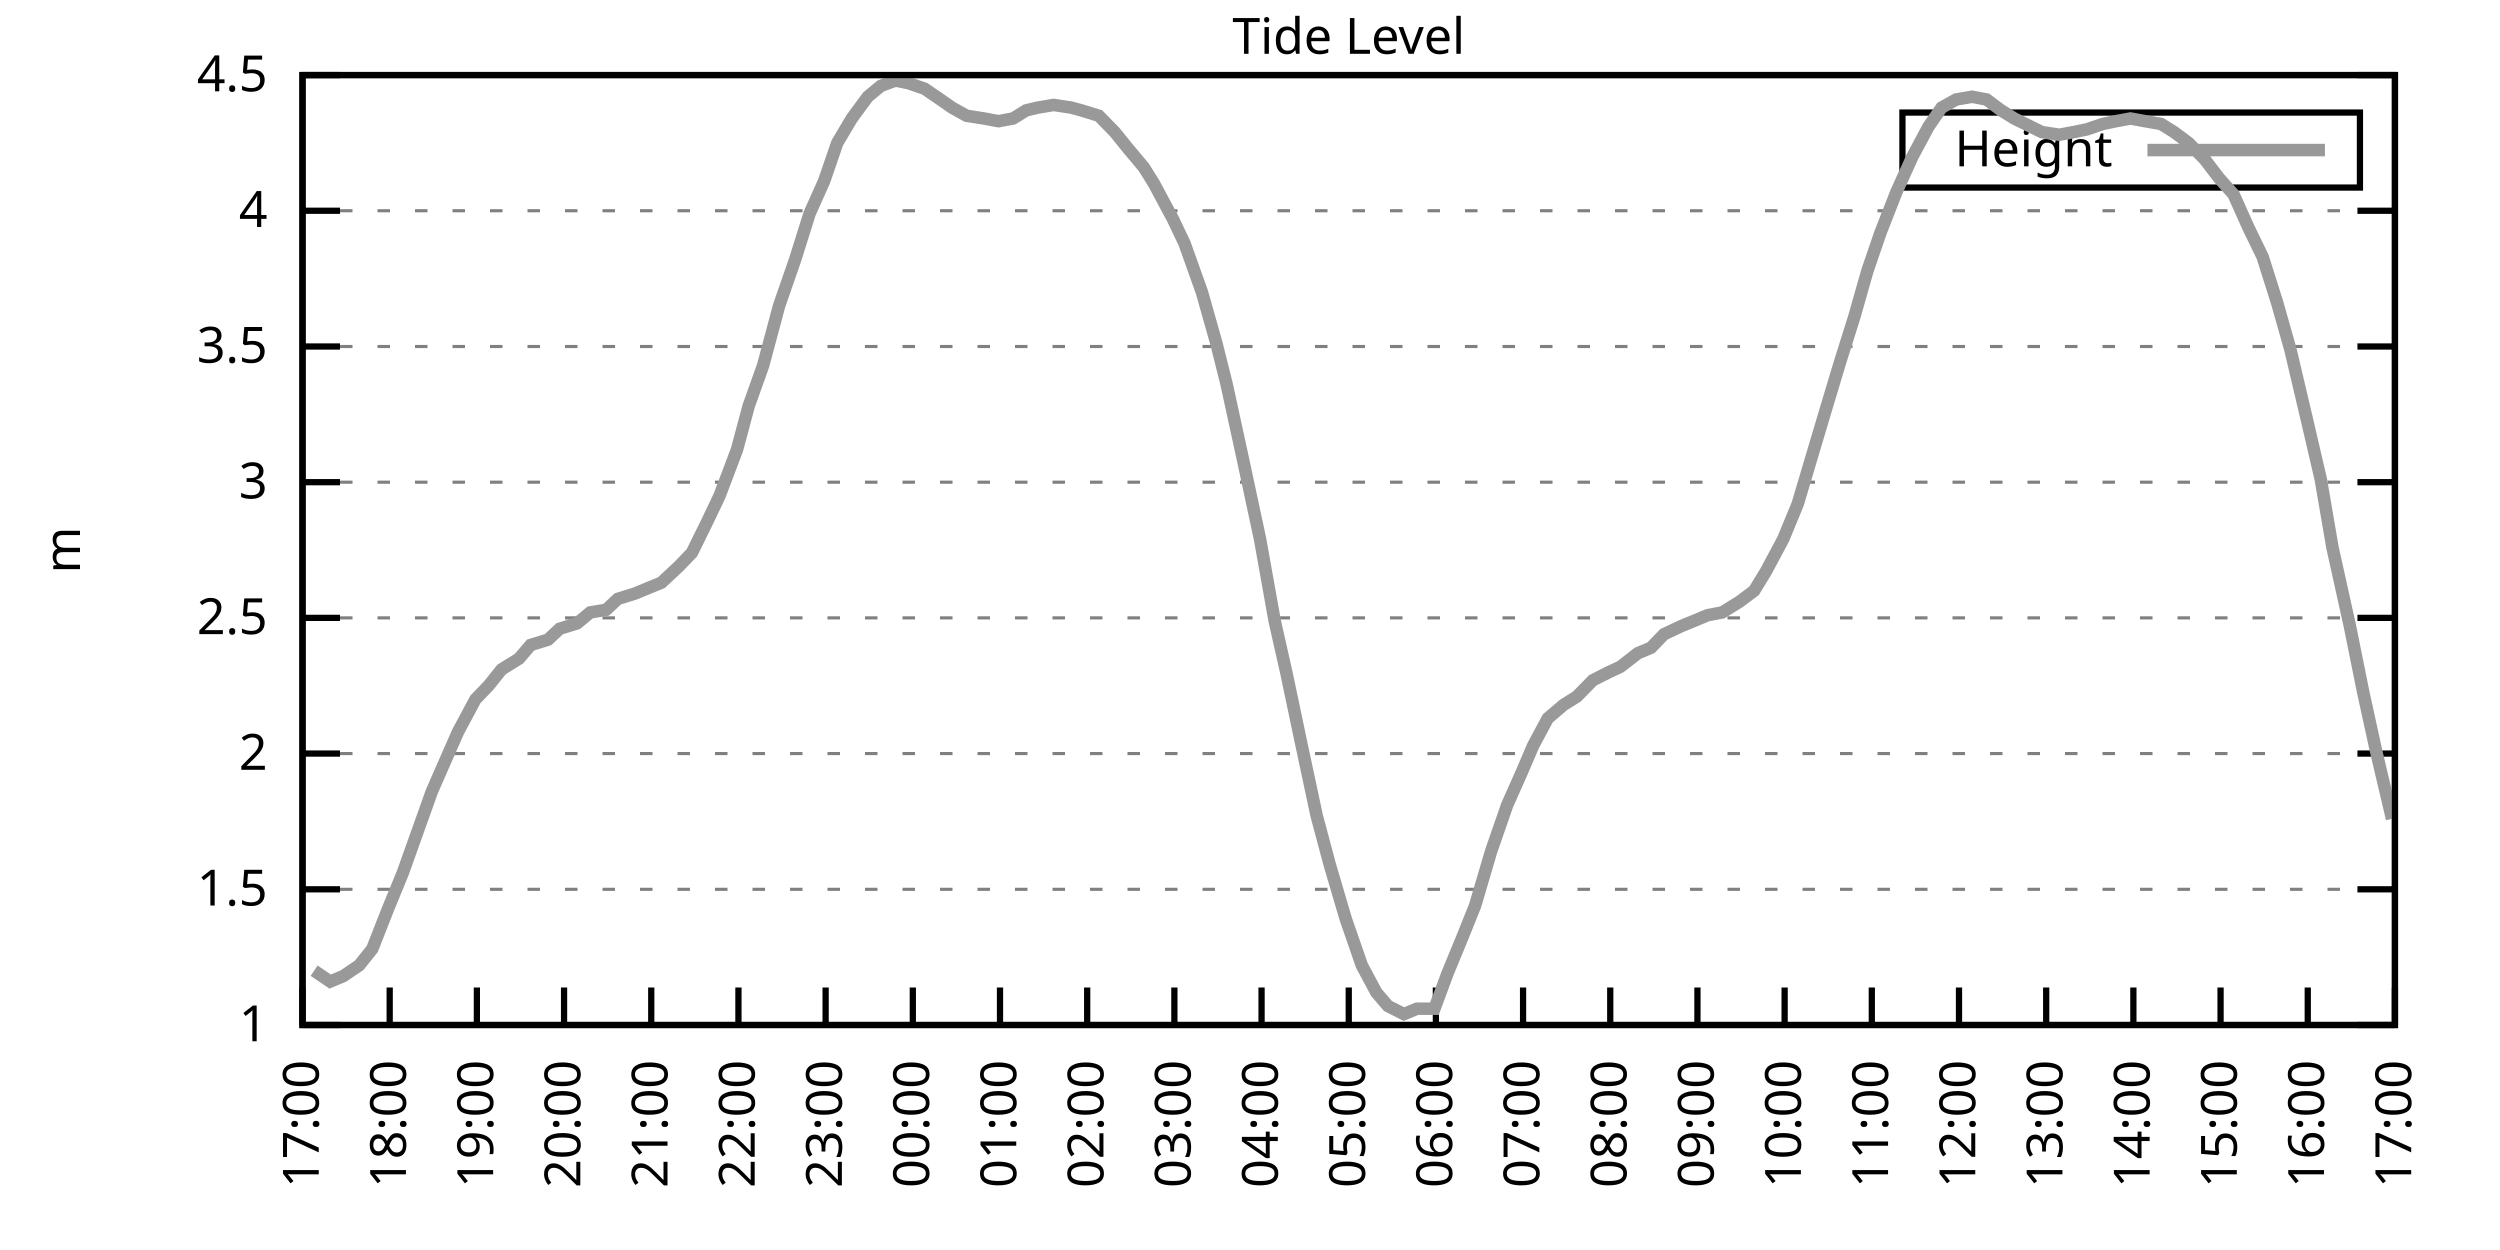
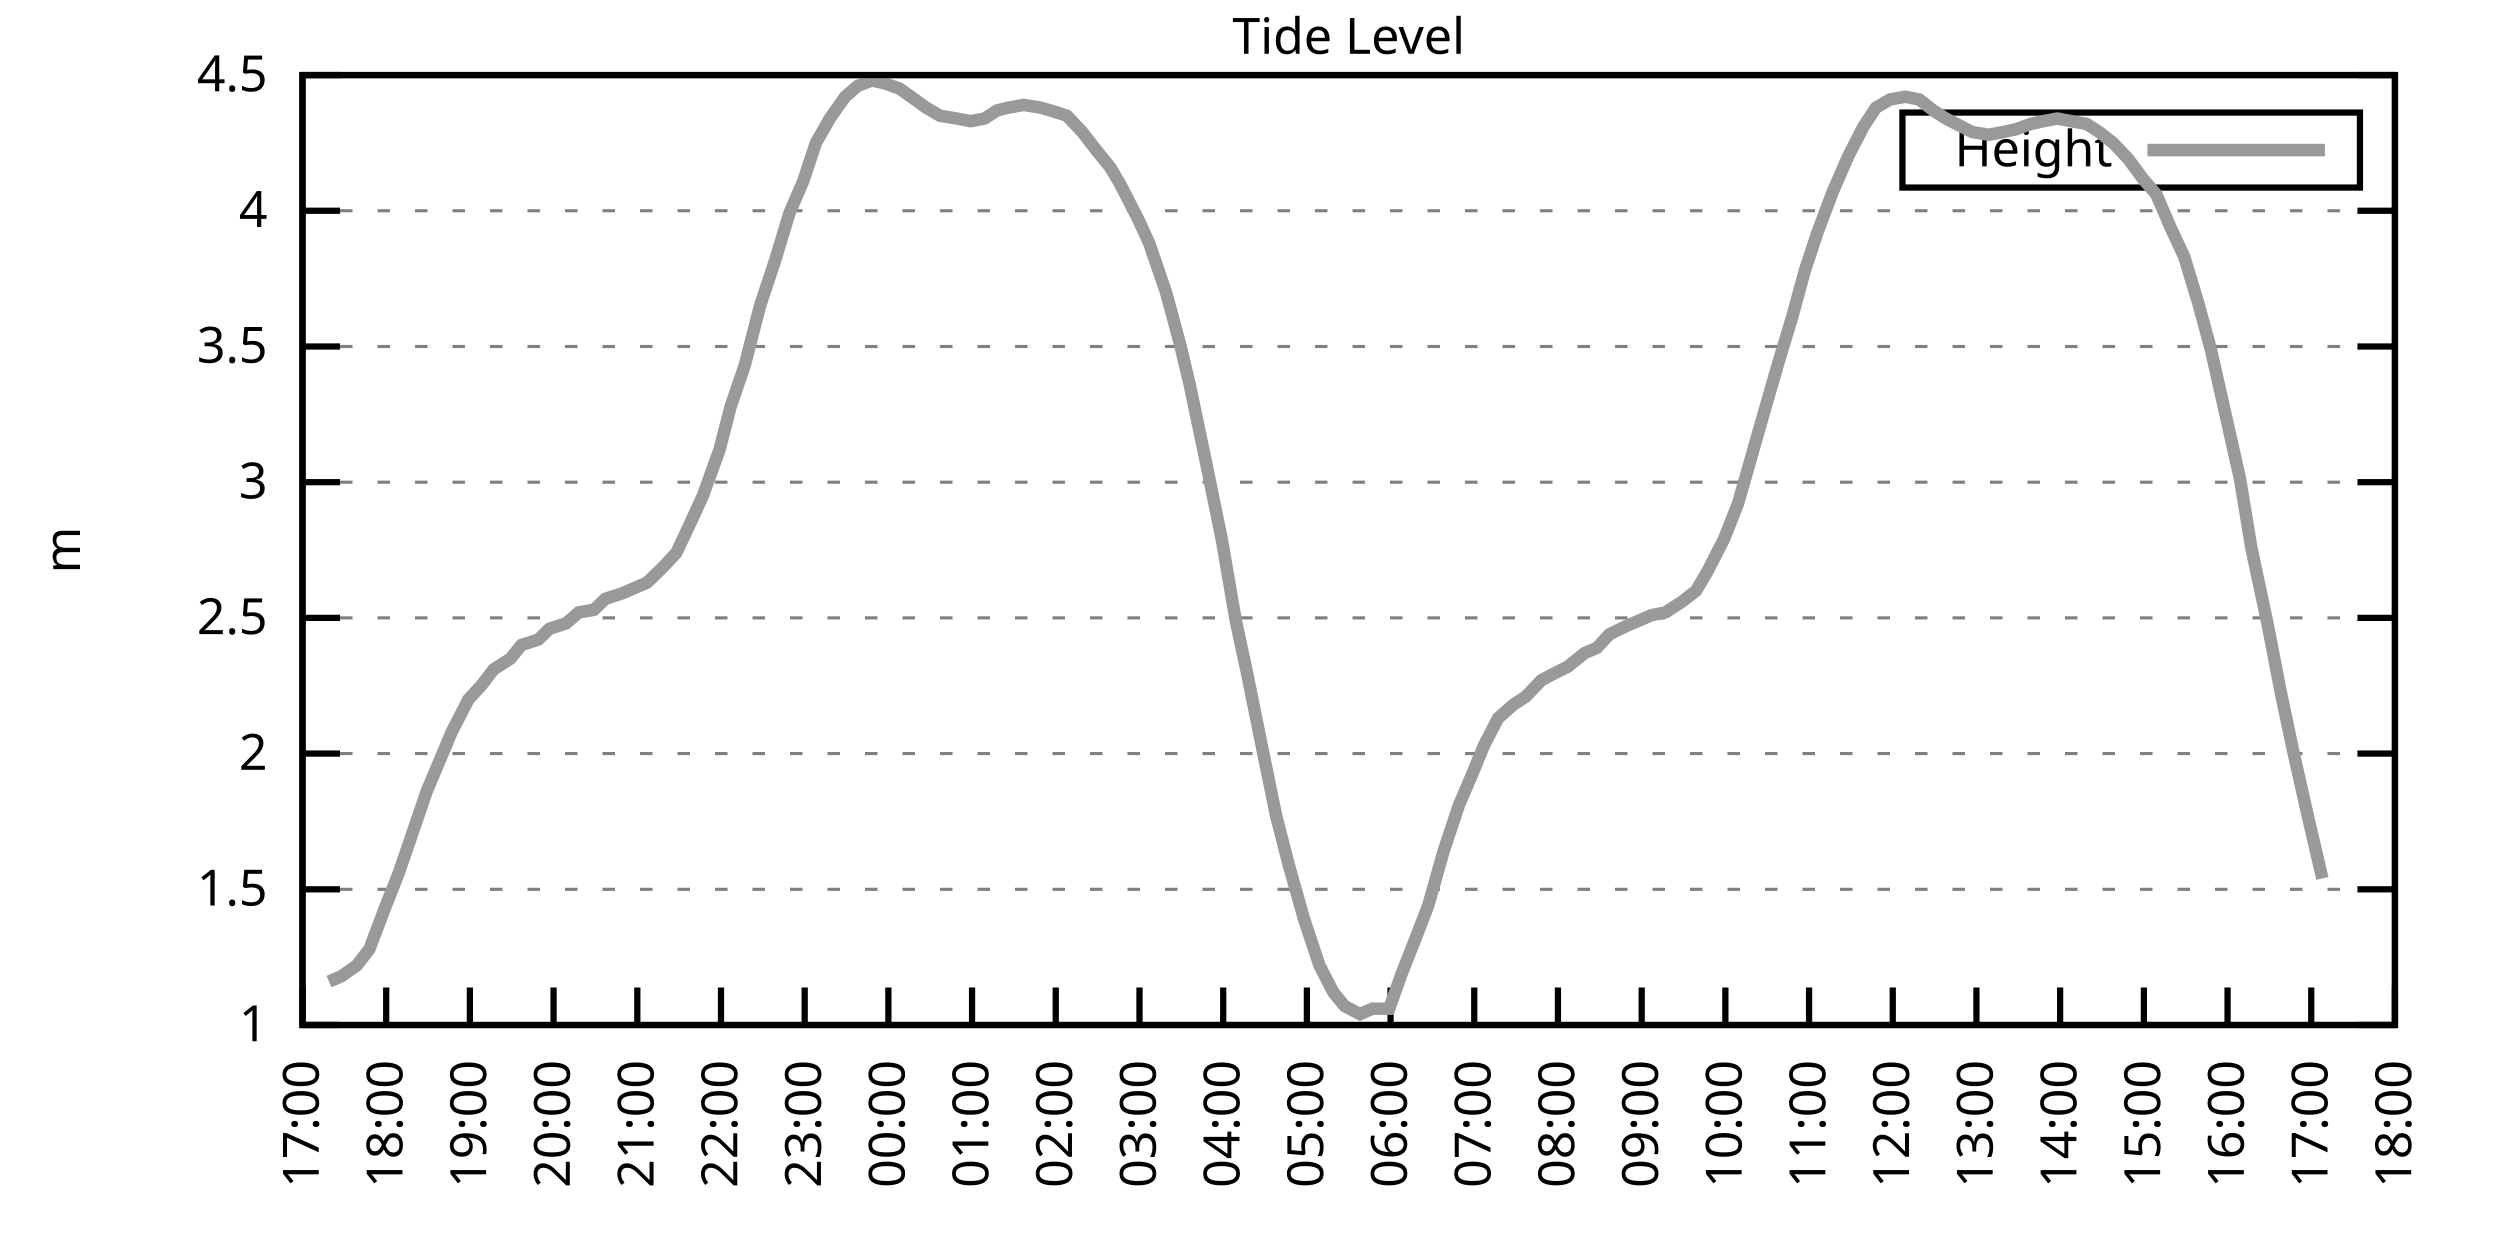
<svg xmlns="http://www.w3.org/2000/svg" xmlns:xlink="http://www.w3.org/1999/xlink" width="400" height="200" viewBox="0 0 400 200">
  <g id="gnuplot_canvas">
    <rect x="0" y="0" width="400" height="200" fill="none" />
    <defs>
      <circle id="gpDot" r="0.5" stroke-width="0.5" stroke="currentColor" />
      <path id="gpPt0" stroke-width="0.333" stroke="currentColor" d="M-1,0 h2 M0,-1 v2" />
      <path id="gpPt1" stroke-width="0.333" stroke="currentColor" d="M-1,-1 L1,1 M1,-1 L-1,1" />
      <path id="gpPt2" stroke-width="0.333" stroke="currentColor" d="M-1,0 L1,0 M0,-1 L0,1 M-1,-1 L1,1 M-1,1 L1,-1" />
      <rect id="gpPt3" stroke-width="0.333" stroke="currentColor" x="-1" y="-1" width="2" height="2" />
      <rect id="gpPt4" stroke-width="0.333" stroke="currentColor" fill="currentColor" x="-1" y="-1" width="2" height="2" />
      <circle id="gpPt5" stroke-width="0.333" stroke="currentColor" cx="0" cy="0" r="1" />
      <use xlink:href="#gpPt5" id="gpPt6" fill="currentColor" stroke="none" />
      <path id="gpPt7" stroke-width="0.333" stroke="currentColor" d="M0,-1.33 L-1.33,0.67 L1.33,0.67 z" />
      <use xlink:href="#gpPt7" id="gpPt8" fill="currentColor" stroke="none" />
      <use xlink:href="#gpPt7" id="gpPt9" stroke="currentColor" transform="rotate(180)" />
      <use xlink:href="#gpPt9" id="gpPt10" fill="currentColor" stroke="none" />
      <use xlink:href="#gpPt3" id="gpPt11" stroke="currentColor" transform="rotate(45)" />
      <use xlink:href="#gpPt11" id="gpPt12" fill="currentColor" stroke="none" />
      <path id="gpPt13" stroke-width="0.333" stroke="currentColor" d="M0,1.330 L1.265,0.411 L0.782,-1.067 L-0.782,-1.076 L-1.265,0.411 z" />
      <use xlink:href="#gpPt13" id="gpPt14" fill="currentColor" stroke="none" />
      <filter id="textbox" filterUnits="objectBoundingBox" x="0" y="0" height="1" width="1">
        <feFlood flood-color="white" flood-opacity="1" result="bgnd" />
        <feComposite in="SourceGraphic" in2="bgnd" operator="atop" />
      </filter>
      <filter id="greybox" filterUnits="objectBoundingBox" x="0" y="0" height="1" width="1">
        <feFlood flood-color="lightgrey" flood-opacity="1" result="grey" />
        <feComposite in="SourceGraphic" in2="grey" operator="atop" />
      </filter>
    </defs>
    <g fill="none" color="white" stroke="currentColor" stroke-width="1.00" stroke-linecap="butt" stroke-linejoin="miter">
</g>
    <g fill="none" color="black" stroke="currentColor" stroke-width="1.00" stroke-linecap="butt" stroke-linejoin="miter">
      <g stroke="none" shape-rendering="crispEdges">
        <polygon fill="rgb(255, 255, 255)" points="48.40,164.00 383.18,164.00 383.18,12.02 48.40,12.02 " />
      </g>
    </g>
    <g fill="none" color="black" stroke="currentColor" stroke-width="1.00" stroke-linecap="butt" stroke-linejoin="miter">
</g>
    <g fill="none" color="black" stroke="black" stroke-width="0.50" stroke-linecap="butt" stroke-linejoin="miter">
</g>
    <g fill="none" color="gray" stroke="currentColor" stroke-width="0.50" stroke-linecap="butt" stroke-linejoin="miter">
      <path stroke="gray" stroke-dasharray="2,4" class="gridline" d="M48.40,164.00 L383.19,164.00  " />
    </g>
    <g fill="none" color="gray" stroke="gray" stroke-width="1.00" stroke-linecap="butt" stroke-linejoin="miter">
</g>
    <g fill="none" color="black" stroke="currentColor" stroke-width="1.00" stroke-linecap="butt" stroke-linejoin="miter">
      <path stroke="black" d="M48.40,164.00 L54.40,164.00 M383.19,164.00 L377.19,164.00  " />
      <g transform="translate(42.80,166.60)" stroke="none" fill="black" font-family="Sans" font-size="8.00" text-anchor="end">
        <text>
          <tspan font-family="Sans"> 1</tspan>
        </text>
      </g>
    </g>
    <g fill="none" color="black" stroke="currentColor" stroke-width="1.00" stroke-linecap="butt" stroke-linejoin="miter">
</g>
    <g fill="none" color="black" stroke="black" stroke-width="0.50" stroke-linecap="butt" stroke-linejoin="miter">
</g>
    <g fill="none" color="gray" stroke="currentColor" stroke-width="0.50" stroke-linecap="butt" stroke-linejoin="miter">
      <path stroke="gray" stroke-dasharray="2,4" class="gridline" d="M48.40,142.29 L383.19,142.29  " />
    </g>
    <g fill="none" color="gray" stroke="gray" stroke-width="1.00" stroke-linecap="butt" stroke-linejoin="miter">
</g>
    <g fill="none" color="black" stroke="currentColor" stroke-width="1.00" stroke-linecap="butt" stroke-linejoin="miter">
      <path stroke="black" d="M48.40,142.29 L54.40,142.29 M383.19,142.29 L377.19,142.29  " />
      <g transform="translate(42.80,144.89)" stroke="none" fill="black" font-family="Sans" font-size="8.00" text-anchor="end">
        <text>
          <tspan font-family="Sans"> 1.5</tspan>
        </text>
      </g>
    </g>
    <g fill="none" color="black" stroke="currentColor" stroke-width="1.00" stroke-linecap="butt" stroke-linejoin="miter">
</g>
    <g fill="none" color="black" stroke="black" stroke-width="0.50" stroke-linecap="butt" stroke-linejoin="miter">
</g>
    <g fill="none" color="gray" stroke="currentColor" stroke-width="0.50" stroke-linecap="butt" stroke-linejoin="miter">
      <path stroke="gray" stroke-dasharray="2,4" class="gridline" d="M48.40,120.57 L383.19,120.57  " />
    </g>
    <g fill="none" color="gray" stroke="gray" stroke-width="1.00" stroke-linecap="butt" stroke-linejoin="miter">
</g>
    <g fill="none" color="black" stroke="currentColor" stroke-width="1.00" stroke-linecap="butt" stroke-linejoin="miter">
      <path stroke="black" d="M48.40,120.57 L54.40,120.57 M383.19,120.57 L377.19,120.57  " />
      <g transform="translate(42.80,123.17)" stroke="none" fill="black" font-family="Sans" font-size="8.00" text-anchor="end">
        <text>
          <tspan font-family="Sans"> 2</tspan>
        </text>
      </g>
    </g>
    <g fill="none" color="black" stroke="currentColor" stroke-width="1.00" stroke-linecap="butt" stroke-linejoin="miter">
</g>
    <g fill="none" color="black" stroke="black" stroke-width="0.50" stroke-linecap="butt" stroke-linejoin="miter">
</g>
    <g fill="none" color="gray" stroke="currentColor" stroke-width="0.50" stroke-linecap="butt" stroke-linejoin="miter">
      <path stroke="gray" stroke-dasharray="2,4" class="gridline" d="M48.40,98.86 L383.19,98.86  " />
    </g>
    <g fill="none" color="gray" stroke="gray" stroke-width="1.00" stroke-linecap="butt" stroke-linejoin="miter">
</g>
    <g fill="none" color="black" stroke="currentColor" stroke-width="1.00" stroke-linecap="butt" stroke-linejoin="miter">
      <path stroke="black" d="M48.40,98.86 L54.40,98.86 M383.19,98.86 L377.19,98.86  " />
      <g transform="translate(42.80,101.46)" stroke="none" fill="black" font-family="Sans" font-size="8.00" text-anchor="end">
        <text>
          <tspan font-family="Sans"> 2.5</tspan>
        </text>
      </g>
    </g>
    <g fill="none" color="black" stroke="currentColor" stroke-width="1.00" stroke-linecap="butt" stroke-linejoin="miter">
</g>
    <g fill="none" color="black" stroke="black" stroke-width="0.50" stroke-linecap="butt" stroke-linejoin="miter">
</g>
    <g fill="none" color="gray" stroke="currentColor" stroke-width="0.50" stroke-linecap="butt" stroke-linejoin="miter">
      <path stroke="gray" stroke-dasharray="2,4" class="gridline" d="M48.40,77.15 L383.19,77.15  " />
    </g>
    <g fill="none" color="gray" stroke="gray" stroke-width="1.00" stroke-linecap="butt" stroke-linejoin="miter">
</g>
    <g fill="none" color="black" stroke="currentColor" stroke-width="1.00" stroke-linecap="butt" stroke-linejoin="miter">
      <path stroke="black" d="M48.40,77.15 L54.40,77.15 M383.19,77.15 L377.19,77.15  " />
      <g transform="translate(42.80,79.75)" stroke="none" fill="black" font-family="Sans" font-size="8.00" text-anchor="end">
        <text>
          <tspan font-family="Sans"> 3</tspan>
        </text>
      </g>
    </g>
    <g fill="none" color="black" stroke="currentColor" stroke-width="1.00" stroke-linecap="butt" stroke-linejoin="miter">
</g>
    <g fill="none" color="black" stroke="black" stroke-width="0.50" stroke-linecap="butt" stroke-linejoin="miter">
</g>
    <g fill="none" color="gray" stroke="currentColor" stroke-width="0.50" stroke-linecap="butt" stroke-linejoin="miter">
      <path stroke="gray" stroke-dasharray="2,4" class="gridline" d="M48.40,55.44 L383.19,55.44  " />
    </g>
    <g fill="none" color="gray" stroke="gray" stroke-width="1.00" stroke-linecap="butt" stroke-linejoin="miter">
</g>
    <g fill="none" color="black" stroke="currentColor" stroke-width="1.00" stroke-linecap="butt" stroke-linejoin="miter">
      <path stroke="black" d="M48.40,55.44 L54.40,55.44 M383.19,55.44 L377.19,55.44  " />
      <g transform="translate(42.80,58.04)" stroke="none" fill="black" font-family="Sans" font-size="8.00" text-anchor="end">
        <text>
          <tspan font-family="Sans"> 3.5</tspan>
        </text>
      </g>
    </g>
    <g fill="none" color="black" stroke="currentColor" stroke-width="1.00" stroke-linecap="butt" stroke-linejoin="miter">
</g>
    <g fill="none" color="black" stroke="black" stroke-width="0.50" stroke-linecap="butt" stroke-linejoin="miter">
</g>
    <g fill="none" color="gray" stroke="currentColor" stroke-width="0.50" stroke-linecap="butt" stroke-linejoin="miter">
      <path stroke="gray" stroke-dasharray="2,4" class="gridline" d="M48.40,33.72 L383.19,33.72  " />
    </g>
    <g fill="none" color="gray" stroke="gray" stroke-width="1.00" stroke-linecap="butt" stroke-linejoin="miter">
</g>
    <g fill="none" color="black" stroke="currentColor" stroke-width="1.00" stroke-linecap="butt" stroke-linejoin="miter">
      <path stroke="black" d="M48.40,33.72 L54.40,33.72 M383.19,33.72 L377.19,33.72  " />
      <g transform="translate(42.80,36.32)" stroke="none" fill="black" font-family="Sans" font-size="8.00" text-anchor="end">
        <text>
          <tspan font-family="Sans"> 4</tspan>
        </text>
      </g>
    </g>
    <g fill="none" color="black" stroke="currentColor" stroke-width="1.00" stroke-linecap="butt" stroke-linejoin="miter">
</g>
    <g fill="none" color="black" stroke="black" stroke-width="0.50" stroke-linecap="butt" stroke-linejoin="miter">
</g>
    <g fill="none" color="gray" stroke="currentColor" stroke-width="0.50" stroke-linecap="butt" stroke-linejoin="miter">
      <path stroke="gray" stroke-dasharray="2,4" class="gridline" d="M48.40,12.01 L383.19,12.01  " />
    </g>
    <g fill="none" color="gray" stroke="gray" stroke-width="1.00" stroke-linecap="butt" stroke-linejoin="miter">
</g>
    <g fill="none" color="black" stroke="currentColor" stroke-width="1.00" stroke-linecap="butt" stroke-linejoin="miter">
      <path stroke="black" d="M48.40,12.01 L54.40,12.01 M383.19,12.01 L377.19,12.01  " />
      <g transform="translate(42.80,14.61)" stroke="none" fill="black" font-family="Sans" font-size="8.00" text-anchor="end">
        <text>
          <tspan font-family="Sans"> 4.5</tspan>
        </text>
      </g>
    </g>
    <g fill="none" color="black" stroke="currentColor" stroke-width="1.00" stroke-linecap="butt" stroke-linejoin="miter">
      <path stroke="black" d="M48.40,164.00 L48.40,158.00  " />
      <g transform="translate(51.00,169.60) rotate(270.00)" stroke="none" fill="black" font-family="Sans" font-size="8.00" text-anchor="end">
        <text>
          <tspan font-family="Sans">17:00</tspan>
        </text>
      </g>
    </g>
    <g fill="none" color="black" stroke="currentColor" stroke-width="1.00" stroke-linecap="butt" stroke-linejoin="miter">
-       <path stroke="black" d="M62.35,164.00 L62.35,158.00  " />
-       <g transform="translate(64.95,169.60) rotate(270.00)" stroke="none" fill="black" font-family="Sans" font-size="8.00" text-anchor="end">
+       <path stroke="black" d="M61.79,164.00 L61.79,158.00  " />
+       <g transform="translate(64.39,169.60) rotate(270.00)" stroke="none" fill="black" font-family="Sans" font-size="8.00" text-anchor="end">
        <text>
          <tspan font-family="Sans">18:00</tspan>
        </text>
      </g>
    </g>
    <g fill="none" color="black" stroke="currentColor" stroke-width="1.00" stroke-linecap="butt" stroke-linejoin="miter">
-       <path stroke="black" d="M76.30,164.00 L76.30,158.00  " />
-       <g transform="translate(78.90,169.60) rotate(270.00)" stroke="none" fill="black" font-family="Sans" font-size="8.00" text-anchor="end">
+       <path stroke="black" d="M75.18,164.00 L75.18,158.00  " />
+       <g transform="translate(77.78,169.60) rotate(270.00)" stroke="none" fill="black" font-family="Sans" font-size="8.00" text-anchor="end">
        <text>
          <tspan font-family="Sans">19:00</tspan>
        </text>
      </g>
    </g>
    <g fill="none" color="black" stroke="currentColor" stroke-width="1.00" stroke-linecap="butt" stroke-linejoin="miter">
-       <path stroke="black" d="M90.25,164.00 L90.25,158.00  " />
-       <g transform="translate(92.85,169.60) rotate(270.00)" stroke="none" fill="black" font-family="Sans" font-size="8.00" text-anchor="end">
+       <path stroke="black" d="M88.57,164.00 L88.57,158.00  " />
+       <g transform="translate(91.17,169.60) rotate(270.00)" stroke="none" fill="black" font-family="Sans" font-size="8.00" text-anchor="end">
        <text>
          <tspan font-family="Sans">20:00</tspan>
        </text>
      </g>
    </g>
    <g fill="none" color="black" stroke="currentColor" stroke-width="1.00" stroke-linecap="butt" stroke-linejoin="miter">
-       <path stroke="black" d="M104.20,164.00 L104.20,158.00  " />
-       <g transform="translate(106.80,169.60) rotate(270.00)" stroke="none" fill="black" font-family="Sans" font-size="8.00" text-anchor="end">
+       <path stroke="black" d="M101.97,164.00 L101.97,158.00  " />
+       <g transform="translate(104.57,169.60) rotate(270.00)" stroke="none" fill="black" font-family="Sans" font-size="8.00" text-anchor="end">
        <text>
          <tspan font-family="Sans">21:00</tspan>
        </text>
      </g>
    </g>
    <g fill="none" color="black" stroke="currentColor" stroke-width="1.00" stroke-linecap="butt" stroke-linejoin="miter">
-       <path stroke="black" d="M118.15,164.00 L118.15,158.00  " />
-       <g transform="translate(120.75,169.60) rotate(270.00)" stroke="none" fill="black" font-family="Sans" font-size="8.00" text-anchor="end">
+       <path stroke="black" d="M115.36,164.00 L115.36,158.00  " />
+       <g transform="translate(117.96,169.60) rotate(270.00)" stroke="none" fill="black" font-family="Sans" font-size="8.00" text-anchor="end">
        <text>
          <tspan font-family="Sans">22:00</tspan>
        </text>
      </g>
    </g>
    <g fill="none" color="black" stroke="currentColor" stroke-width="1.00" stroke-linecap="butt" stroke-linejoin="miter">
-       <path stroke="black" d="M132.10,164.00 L132.10,158.00  " />
-       <g transform="translate(134.70,169.60) rotate(270.00)" stroke="none" fill="black" font-family="Sans" font-size="8.00" text-anchor="end">
+       <path stroke="black" d="M128.75,164.00 L128.75,158.00  " />
+       <g transform="translate(131.35,169.60) rotate(270.00)" stroke="none" fill="black" font-family="Sans" font-size="8.00" text-anchor="end">
        <text>
          <tspan font-family="Sans">23:00</tspan>
        </text>
      </g>
    </g>
    <g fill="none" color="black" stroke="currentColor" stroke-width="1.00" stroke-linecap="butt" stroke-linejoin="miter">
-       <path stroke="black" d="M146.05,164.00 L146.05,158.00  " />
-       <g transform="translate(148.65,169.60) rotate(270.00)" stroke="none" fill="black" font-family="Sans" font-size="8.00" text-anchor="end">
+       <path stroke="black" d="M142.14,164.00 L142.14,158.00  " />
+       <g transform="translate(144.74,169.60) rotate(270.00)" stroke="none" fill="black" font-family="Sans" font-size="8.00" text-anchor="end">
        <text>
          <tspan font-family="Sans">00:00</tspan>
        </text>
      </g>
    </g>
    <g fill="none" color="black" stroke="currentColor" stroke-width="1.00" stroke-linecap="butt" stroke-linejoin="miter">
-       <path stroke="black" d="M160.00,164.00 L160.00,158.00  " />
-       <g transform="translate(162.60,169.60) rotate(270.00)" stroke="none" fill="black" font-family="Sans" font-size="8.00" text-anchor="end">
+       <path stroke="black" d="M155.53,164.00 L155.53,158.00  " />
+       <g transform="translate(158.13,169.60) rotate(270.00)" stroke="none" fill="black" font-family="Sans" font-size="8.00" text-anchor="end">
        <text>
          <tspan font-family="Sans">01:00</tspan>
        </text>
      </g>
    </g>
    <g fill="none" color="black" stroke="currentColor" stroke-width="1.00" stroke-linecap="butt" stroke-linejoin="miter">
-       <path stroke="black" d="M173.95,164.00 L173.95,158.00  " />
-       <g transform="translate(176.55,169.60) rotate(270.00)" stroke="none" fill="black" font-family="Sans" font-size="8.00" text-anchor="end">
+       <path stroke="black" d="M168.92,164.00 L168.92,158.00  " />
+       <g transform="translate(171.52,169.60) rotate(270.00)" stroke="none" fill="black" font-family="Sans" font-size="8.00" text-anchor="end">
        <text>
          <tspan font-family="Sans">02:00</tspan>
        </text>
      </g>
    </g>
    <g fill="none" color="black" stroke="currentColor" stroke-width="1.00" stroke-linecap="butt" stroke-linejoin="miter">
-       <path stroke="black" d="M187.90,164.00 L187.90,158.00  " />
-       <g transform="translate(190.50,169.60) rotate(270.00)" stroke="none" fill="black" font-family="Sans" font-size="8.00" text-anchor="end">
+       <path stroke="black" d="M182.32,164.00 L182.32,158.00  " />
+       <g transform="translate(184.92,169.60) rotate(270.00)" stroke="none" fill="black" font-family="Sans" font-size="8.00" text-anchor="end">
        <text>
          <tspan font-family="Sans">03:00</tspan>
        </text>
      </g>
    </g>
    <g fill="none" color="black" stroke="currentColor" stroke-width="1.00" stroke-linecap="butt" stroke-linejoin="miter">
-       <path stroke="black" d="M201.85,164.00 L201.85,158.00  " />
-       <g transform="translate(204.45,169.60) rotate(270.00)" stroke="none" fill="black" font-family="Sans" font-size="8.00" text-anchor="end">
+       <path stroke="black" d="M195.71,164.00 L195.71,158.00  " />
+       <g transform="translate(198.31,169.60) rotate(270.00)" stroke="none" fill="black" font-family="Sans" font-size="8.00" text-anchor="end">
        <text>
          <tspan font-family="Sans">04:00</tspan>
        </text>
      </g>
    </g>
    <g fill="none" color="black" stroke="currentColor" stroke-width="1.00" stroke-linecap="butt" stroke-linejoin="miter">
-       <path stroke="black" d="M215.80,164.00 L215.80,158.00  " />
-       <g transform="translate(218.40,169.60) rotate(270.00)" stroke="none" fill="black" font-family="Sans" font-size="8.00" text-anchor="end">
+       <path stroke="black" d="M209.10,164.00 L209.10,158.00  " />
+       <g transform="translate(211.70,169.60) rotate(270.00)" stroke="none" fill="black" font-family="Sans" font-size="8.00" text-anchor="end">
        <text>
          <tspan font-family="Sans">05:00</tspan>
        </text>
      </g>
    </g>
    <g fill="none" color="black" stroke="currentColor" stroke-width="1.00" stroke-linecap="butt" stroke-linejoin="miter">
-       <path stroke="black" d="M229.74,164.00 L229.74,158.00  " />
-       <g transform="translate(232.34,169.60) rotate(270.00)" stroke="none" fill="black" font-family="Sans" font-size="8.00" text-anchor="end">
+       <path stroke="black" d="M222.49,164.00 L222.49,158.00  " />
+       <g transform="translate(225.09,169.60) rotate(270.00)" stroke="none" fill="black" font-family="Sans" font-size="8.00" text-anchor="end">
        <text>
          <tspan font-family="Sans">06:00</tspan>
        </text>
      </g>
    </g>
    <g fill="none" color="black" stroke="currentColor" stroke-width="1.00" stroke-linecap="butt" stroke-linejoin="miter">
-       <path stroke="black" d="M243.69,164.00 L243.69,158.00  " />
-       <g transform="translate(246.29,169.60) rotate(270.00)" stroke="none" fill="black" font-family="Sans" font-size="8.00" text-anchor="end">
+       <path stroke="black" d="M235.88,164.00 L235.88,158.00  " />
+       <g transform="translate(238.48,169.60) rotate(270.00)" stroke="none" fill="black" font-family="Sans" font-size="8.00" text-anchor="end">
        <text>
          <tspan font-family="Sans">07:00</tspan>
        </text>
      </g>
    </g>
    <g fill="none" color="black" stroke="currentColor" stroke-width="1.00" stroke-linecap="butt" stroke-linejoin="miter">
-       <path stroke="black" d="M257.64,164.00 L257.64,158.00  " />
-       <g transform="translate(260.24,169.60) rotate(270.00)" stroke="none" fill="black" font-family="Sans" font-size="8.00" text-anchor="end">
+       <path stroke="black" d="M249.27,164.00 L249.27,158.00  " />
+       <g transform="translate(251.87,169.60) rotate(270.00)" stroke="none" fill="black" font-family="Sans" font-size="8.00" text-anchor="end">
        <text>
          <tspan font-family="Sans">08:00</tspan>
        </text>
      </g>
    </g>
    <g fill="none" color="black" stroke="currentColor" stroke-width="1.00" stroke-linecap="butt" stroke-linejoin="miter">
-       <path stroke="black" d="M271.59,164.00 L271.59,158.00  " />
-       <g transform="translate(274.19,169.60) rotate(270.00)" stroke="none" fill="black" font-family="Sans" font-size="8.00" text-anchor="end">
+       <path stroke="black" d="M262.67,164.00 L262.67,158.00  " />
+       <g transform="translate(265.27,169.60) rotate(270.00)" stroke="none" fill="black" font-family="Sans" font-size="8.00" text-anchor="end">
        <text>
          <tspan font-family="Sans">09:00</tspan>
        </text>
      </g>
    </g>
    <g fill="none" color="black" stroke="currentColor" stroke-width="1.00" stroke-linecap="butt" stroke-linejoin="miter">
-       <path stroke="black" d="M285.54,164.00 L285.54,158.00  " />
-       <g transform="translate(288.14,169.60) rotate(270.00)" stroke="none" fill="black" font-family="Sans" font-size="8.00" text-anchor="end">
+       <path stroke="black" d="M276.06,164.00 L276.06,158.00  " />
+       <g transform="translate(278.66,169.60) rotate(270.00)" stroke="none" fill="black" font-family="Sans" font-size="8.00" text-anchor="end">
        <text>
          <tspan font-family="Sans">10:00</tspan>
        </text>
      </g>
    </g>
    <g fill="none" color="black" stroke="currentColor" stroke-width="1.00" stroke-linecap="butt" stroke-linejoin="miter">
-       <path stroke="black" d="M299.49,164.00 L299.49,158.00  " />
-       <g transform="translate(302.09,169.60) rotate(270.00)" stroke="none" fill="black" font-family="Sans" font-size="8.00" text-anchor="end">
+       <path stroke="black" d="M289.45,164.00 L289.45,158.00  " />
+       <g transform="translate(292.05,169.60) rotate(270.00)" stroke="none" fill="black" font-family="Sans" font-size="8.00" text-anchor="end">
        <text>
          <tspan font-family="Sans">11:00</tspan>
        </text>
      </g>
    </g>
    <g fill="none" color="black" stroke="currentColor" stroke-width="1.00" stroke-linecap="butt" stroke-linejoin="miter">
-       <path stroke="black" d="M313.44,164.00 L313.44,158.00  " />
-       <g transform="translate(316.04,169.60) rotate(270.00)" stroke="none" fill="black" font-family="Sans" font-size="8.00" text-anchor="end">
+       <path stroke="black" d="M302.84,164.00 L302.84,158.00  " />
+       <g transform="translate(305.44,169.60) rotate(270.00)" stroke="none" fill="black" font-family="Sans" font-size="8.00" text-anchor="end">
        <text>
          <tspan font-family="Sans">12:00</tspan>
        </text>
      </g>
    </g>
    <g fill="none" color="black" stroke="currentColor" stroke-width="1.00" stroke-linecap="butt" stroke-linejoin="miter">
-       <path stroke="black" d="M327.39,164.00 L327.39,158.00  " />
-       <g transform="translate(329.99,169.60) rotate(270.00)" stroke="none" fill="black" font-family="Sans" font-size="8.00" text-anchor="end">
+       <path stroke="black" d="M316.23,164.00 L316.23,158.00  " />
+       <g transform="translate(318.83,169.60) rotate(270.00)" stroke="none" fill="black" font-family="Sans" font-size="8.00" text-anchor="end">
        <text>
          <tspan font-family="Sans">13:00</tspan>
        </text>
      </g>
    </g>
    <g fill="none" color="black" stroke="currentColor" stroke-width="1.00" stroke-linecap="butt" stroke-linejoin="miter">
-       <path stroke="black" d="M341.34,164.00 L341.34,158.00  " />
-       <g transform="translate(343.94,169.60) rotate(270.00)" stroke="none" fill="black" font-family="Sans" font-size="8.00" text-anchor="end">
+       <path stroke="black" d="M329.62,164.00 L329.62,158.00  " />
+       <g transform="translate(332.22,169.60) rotate(270.00)" stroke="none" fill="black" font-family="Sans" font-size="8.00" text-anchor="end">
        <text>
          <tspan font-family="Sans">14:00</tspan>
        </text>
      </g>
    </g>
    <g fill="none" color="black" stroke="currentColor" stroke-width="1.00" stroke-linecap="butt" stroke-linejoin="miter">
-       <path stroke="black" d="M355.29,164.00 L355.29,158.00  " />
-       <g transform="translate(357.89,169.60) rotate(270.00)" stroke="none" fill="black" font-family="Sans" font-size="8.00" text-anchor="end">
+       <path stroke="black" d="M343.02,164.00 L343.02,158.00  " />
+       <g transform="translate(345.62,169.60) rotate(270.00)" stroke="none" fill="black" font-family="Sans" font-size="8.00" text-anchor="end">
        <text>
          <tspan font-family="Sans">15:00</tspan>
        </text>
      </g>
    </g>
    <g fill="none" color="black" stroke="currentColor" stroke-width="1.00" stroke-linecap="butt" stroke-linejoin="miter">
-       <path stroke="black" d="M369.24,164.00 L369.24,158.00  " />
-       <g transform="translate(371.84,169.60) rotate(270.00)" stroke="none" fill="black" font-family="Sans" font-size="8.00" text-anchor="end">
+       <path stroke="black" d="M356.41,164.00 L356.41,158.00  " />
+       <g transform="translate(359.01,169.60) rotate(270.00)" stroke="none" fill="black" font-family="Sans" font-size="8.00" text-anchor="end">
        <text>
          <tspan font-family="Sans">16:00</tspan>
+         </text>
+       </g>
+     </g>
+     <g fill="none" color="black" stroke="currentColor" stroke-width="1.00" stroke-linecap="butt" stroke-linejoin="miter">
+       <path stroke="black" d="M369.80,164.00 L369.80,158.00  " />
+       <g transform="translate(372.40,169.60) rotate(270.00)" stroke="none" fill="black" font-family="Sans" font-size="8.00" text-anchor="end">
+         <text>
+           <tspan font-family="Sans">17:00</tspan>
        </text>
      </g>
    </g>
    <g fill="none" color="black" stroke="currentColor" stroke-width="1.00" stroke-linecap="butt" stroke-linejoin="miter">
      <path stroke="black" d="M383.19,164.00 L383.19,158.00  " />
      <g transform="translate(385.79,169.60) rotate(270.00)" stroke="none" fill="black" font-family="Sans" font-size="8.00" text-anchor="end">
        <text>
-           <tspan font-family="Sans">17:00</tspan>
+           <tspan font-family="Sans">18:00</tspan>
        </text>
      </g>
    </g>
    <g fill="none" color="black" stroke="currentColor" stroke-width="1.00" stroke-linecap="butt" stroke-linejoin="miter">
</g>
    <g fill="none" color="black" stroke="currentColor" stroke-width="1.00" stroke-linecap="butt" stroke-linejoin="miter">
      <path stroke="black" d="M48.40,12.01 L48.40,164.00 L383.19,164.00 L383.19,12.01 L48.40,12.01 Z  " />
    </g>
    <g fill="none" color="black" stroke="currentColor" stroke-width="1.00" stroke-linecap="butt" stroke-linejoin="miter">
</g>
    <g fill="none" color="black" stroke="currentColor" stroke-width="1.00" stroke-linecap="butt" stroke-linejoin="miter">
      <path stroke="black" d="M304.39,30.01 L304.39,18.01 L377.59,18.01 L377.59,30.01 L304.39,30.01 Z  " />
    </g>
    <g id="Tide_level_plot_1">
      <g fill="none" color="white" stroke="black" stroke-width="2.00" stroke-linecap="butt" stroke-linejoin="miter">
</g>
      <g fill="none" color="black" stroke="currentColor" stroke-width="2.00" stroke-linecap="butt" stroke-linejoin="miter">
        <g transform="translate(337.99,26.61)" stroke="none" fill="black" font-family="Sans" font-size="8.00" text-anchor="end">
          <text>
            <tspan font-family="Sans">Height</tspan>
          </text>
        </g>
      </g>
      <g fill="none" color="black" stroke="currentColor" stroke-width="2.00" stroke-linecap="butt" stroke-linejoin="miter">
-         <path stroke="rgb(153, 153, 153)" d="M343.59,24.01 L371.99,24.01 M50.26,155.31 L52.82,157.05 L54.91,156.18 L57.47,154.45 L59.56,151.84 L62.12,145.33   L64.44,139.68 L66.30,134.47 L69.09,126.65 L71.18,121.88 L73.28,117.10 L76.07,111.89 L78.16,109.72 L80.25,107.11   L83.04,105.38 L84.90,103.20 L87.69,102.34 L89.55,100.60 L92.34,99.73 L94.43,97.99 L96.99,97.56 L98.85,95.82   L101.64,94.95 L103.73,94.08 L105.83,93.22 L108.62,90.61 L110.71,88.44 L113.27,83.23 L115.13,79.32 L117.92,71.94   L119.78,64.99 L122.10,58.48 L124.66,48.92 L127.22,41.54 L129.54,34.16 L131.87,28.95 L133.96,22.87 L136.28,18.96   L138.84,15.48 L140.93,13.75 L143.26,12.88 L145.35,13.31 L147.91,14.18 L150.46,15.92 L152.32,17.22 L154.65,18.52   L157.44,18.96 L159.76,19.39 L162.09,18.96 L164.18,17.66 L166.04,17.22 L168.60,16.79 L171.39,17.22 L173.02,17.66   L175.81,18.52 L178.36,21.13 L180.46,23.73 L183.01,26.77 L184.64,29.38 L187.66,35.03 L189.52,38.93 L192.31,46.75   L194.64,55.00 L196.27,61.52 L198.82,73.24 L201.61,86.27 L203.94,99.30 L205.80,107.55 L208.36,119.71 L210.68,130.56   L212.77,138.38 L215.33,147.06 L217.89,154.45 L220.21,158.79 L222.07,160.96 L224.63,162.26 L226.72,161.39 L229.51,161.39   L231.60,155.75 L233.93,150.10 L236.02,144.89 L238.58,136.21 L241.14,128.83 L243.46,123.61 L245.32,119.27 L247.65,114.93   L250.20,112.76 L252.30,111.45 L254.85,108.85 L257.41,107.55 L259.27,106.68 L262.06,104.51 L264.15,103.64 L266.25,101.47   L269.04,100.16 L271.13,99.30 L273.22,98.43 L275.55,97.99 L278.34,96.26 L280.66,94.52 L282.52,91.48 L285.31,86.27   L287.64,80.62 L289.96,72.81 L292.29,64.99 L294.38,58.04 L296.70,50.66 L298.80,43.28 L300.89,37.20 L303.44,30.68   L306.00,25.04 L308.56,20.26 L310.65,17.22 L312.98,15.92 L315.53,15.48 L317.86,15.92 L320.18,17.66 L322.28,18.96   L326.69,21.13 L329.48,21.56 L331.81,21.13 L333.90,20.70 L336.46,19.83 L338.55,19.39 L340.88,18.96 L343.20,19.39   L345.76,19.83 L347.85,21.13 L350.18,22.87 L352.73,25.47 L355.06,28.51 L357.38,31.12 L359.71,36.33 L362.03,41.11   L364.36,48.49 L366.45,55.87 L369.01,66.73 L371.33,76.71 L373.19,87.57 L375.98,100.16 L378.08,110.59 L380.17,120.14   L382.73,131.00  " />
+         <path stroke="rgb(153, 153, 153)" d="M343.59,24.01 L371.99,24.01 M52.64,157.05 L54.65,156.18 L57.10,154.45 L59.11,151.84 L61.57,145.33 L63.80,139.68   L65.59,134.47 L68.26,126.65 L70.27,121.88 L72.28,117.10 L74.96,111.89 L76.97,109.72 L78.98,107.11 L81.66,105.38   L83.44,103.20 L86.12,102.34 L87.91,100.60 L90.58,99.73 L92.59,97.99 L95.05,97.56 L96.83,95.82 L99.51,94.95   L101.52,94.08 L103.53,93.22 L106.21,90.61 L108.22,88.44 L110.67,83.23 L112.46,79.32 L115.13,71.94 L116.92,64.99   L119.15,58.48 L121.61,48.92 L124.06,41.54 L126.29,34.16 L128.53,28.95 L130.54,22.87 L132.77,18.96 L135.22,15.48   L137.23,13.75 L139.46,12.88 L141.47,13.31 L143.93,14.18 L146.38,15.92 L148.17,17.22 L150.40,18.52 L153.08,18.96   L155.31,19.39 L157.54,18.96 L159.55,17.66 L161.34,17.22 L163.79,16.79 L166.47,17.22 L168.03,17.66 L170.71,18.52   L173.17,21.13 L175.17,23.73 L177.63,26.77 L179.19,29.38 L182.09,35.03 L183.88,38.93 L186.56,46.75 L188.79,55.00   L190.35,61.52 L192.81,73.24 L195.48,86.27 L197.72,99.30 L199.50,107.55 L201.96,119.71 L204.19,130.56 L206.20,138.38   L208.65,147.06 L211.11,154.45 L213.34,158.79 L215.13,160.96 L217.58,162.26 L219.59,161.39 L222.27,161.39 L224.28,155.75   L226.51,150.10 L228.52,144.89 L230.97,136.21 L233.43,128.83 L235.66,123.61 L237.44,119.27 L239.68,114.93 L242.13,112.76   L244.14,111.45 L246.60,108.85 L249.05,107.55 L250.84,106.68 L253.51,104.51 L255.52,103.64 L257.53,101.47 L260.21,100.16   L262.22,99.30 L264.23,98.43 L266.46,97.99 L269.14,96.26 L271.37,94.52 L273.16,91.48 L275.83,86.27 L278.07,80.62   L280.30,72.81 L282.53,64.99 L284.54,58.04 L286.77,50.66 L288.78,43.28 L290.79,37.20 L293.24,30.68 L295.70,25.04   L298.15,20.26 L300.16,17.22 L302.39,15.92 L304.85,15.48 L307.08,15.92 L309.31,17.66 L311.32,18.96 L315.56,21.13   L318.24,21.56 L320.47,21.13 L322.48,20.70 L324.94,19.83 L326.95,19.39 L329.18,18.96 L331.41,19.39 L333.86,19.83   L335.87,21.13 L338.10,22.87 L340.56,25.47 L342.79,28.51 L345.02,31.12 L347.26,36.33 L349.49,41.11 L351.72,48.49   L353.73,55.87 L356.18,66.73 L358.42,76.71 L360.20,87.57 L362.88,100.16 L364.89,110.59 L366.90,120.14 L369.35,131.00   L371.58,140.55  " />
      </g>
    </g>
    <g fill="none" color="black" stroke="currentColor" stroke-width="2.00" stroke-linecap="butt" stroke-linejoin="miter">
</g>
    <g fill="none" color="black" stroke="black" stroke-width="1.00" stroke-linecap="butt" stroke-linejoin="miter">
</g>
    <g fill="none" color="black" stroke="currentColor" stroke-width="1.00" stroke-linecap="butt" stroke-linejoin="miter">
      <path stroke="black" d="M48.40,12.01 L48.40,164.00 L383.19,164.00 L383.19,12.01 L48.40,12.01 Z  " />
      <g transform="translate(12.80,88.01) rotate(270.00)" stroke="none" fill="black" font-family="Sans" font-size="8.00" text-anchor="middle">
        <text>
          <tspan font-family="Sans">m</tspan>
        </text>
      </g>
    </g>
    <g fill="none" color="black" stroke="currentColor" stroke-width="1.00" stroke-linecap="butt" stroke-linejoin="miter">
</g>
    <g fill="none" color="black" stroke="currentColor" stroke-width="1.00" stroke-linecap="butt" stroke-linejoin="miter">
      <g transform="translate(215.79,8.61)" stroke="none" fill="black" font-family="Sans" font-size="8.00" text-anchor="middle">
        <text>
          <tspan font-family="Sans">Tide Level</tspan>
        </text>
      </g>
    </g>
    <g fill="none" color="black" stroke="currentColor" stroke-width="1.00" stroke-linecap="butt" stroke-linejoin="miter">
</g>
  </g>
</svg>
